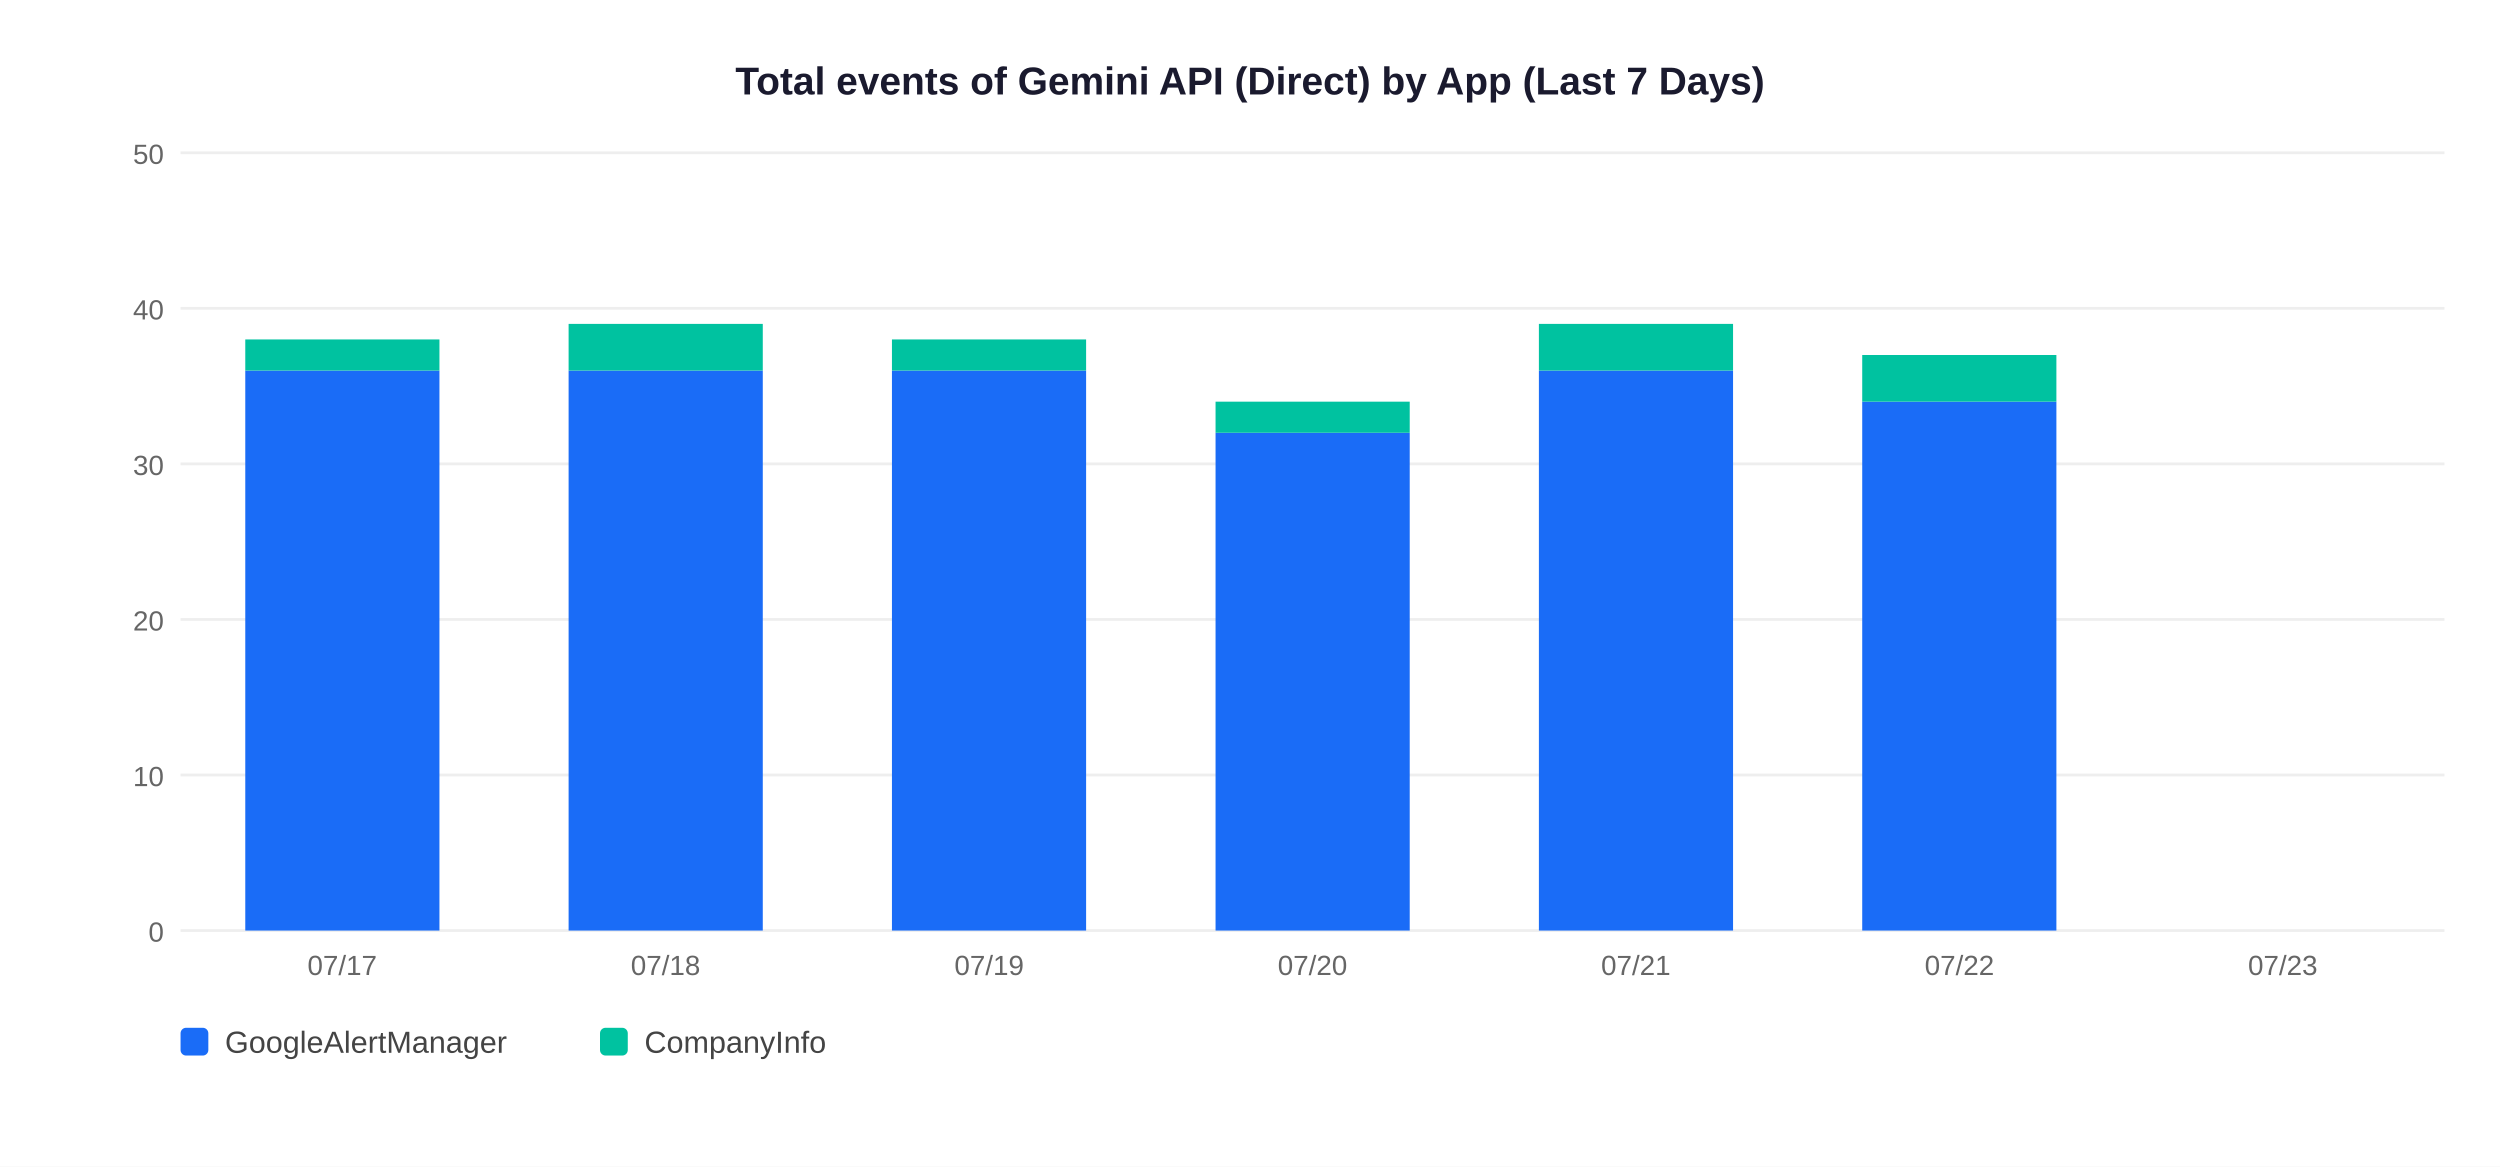
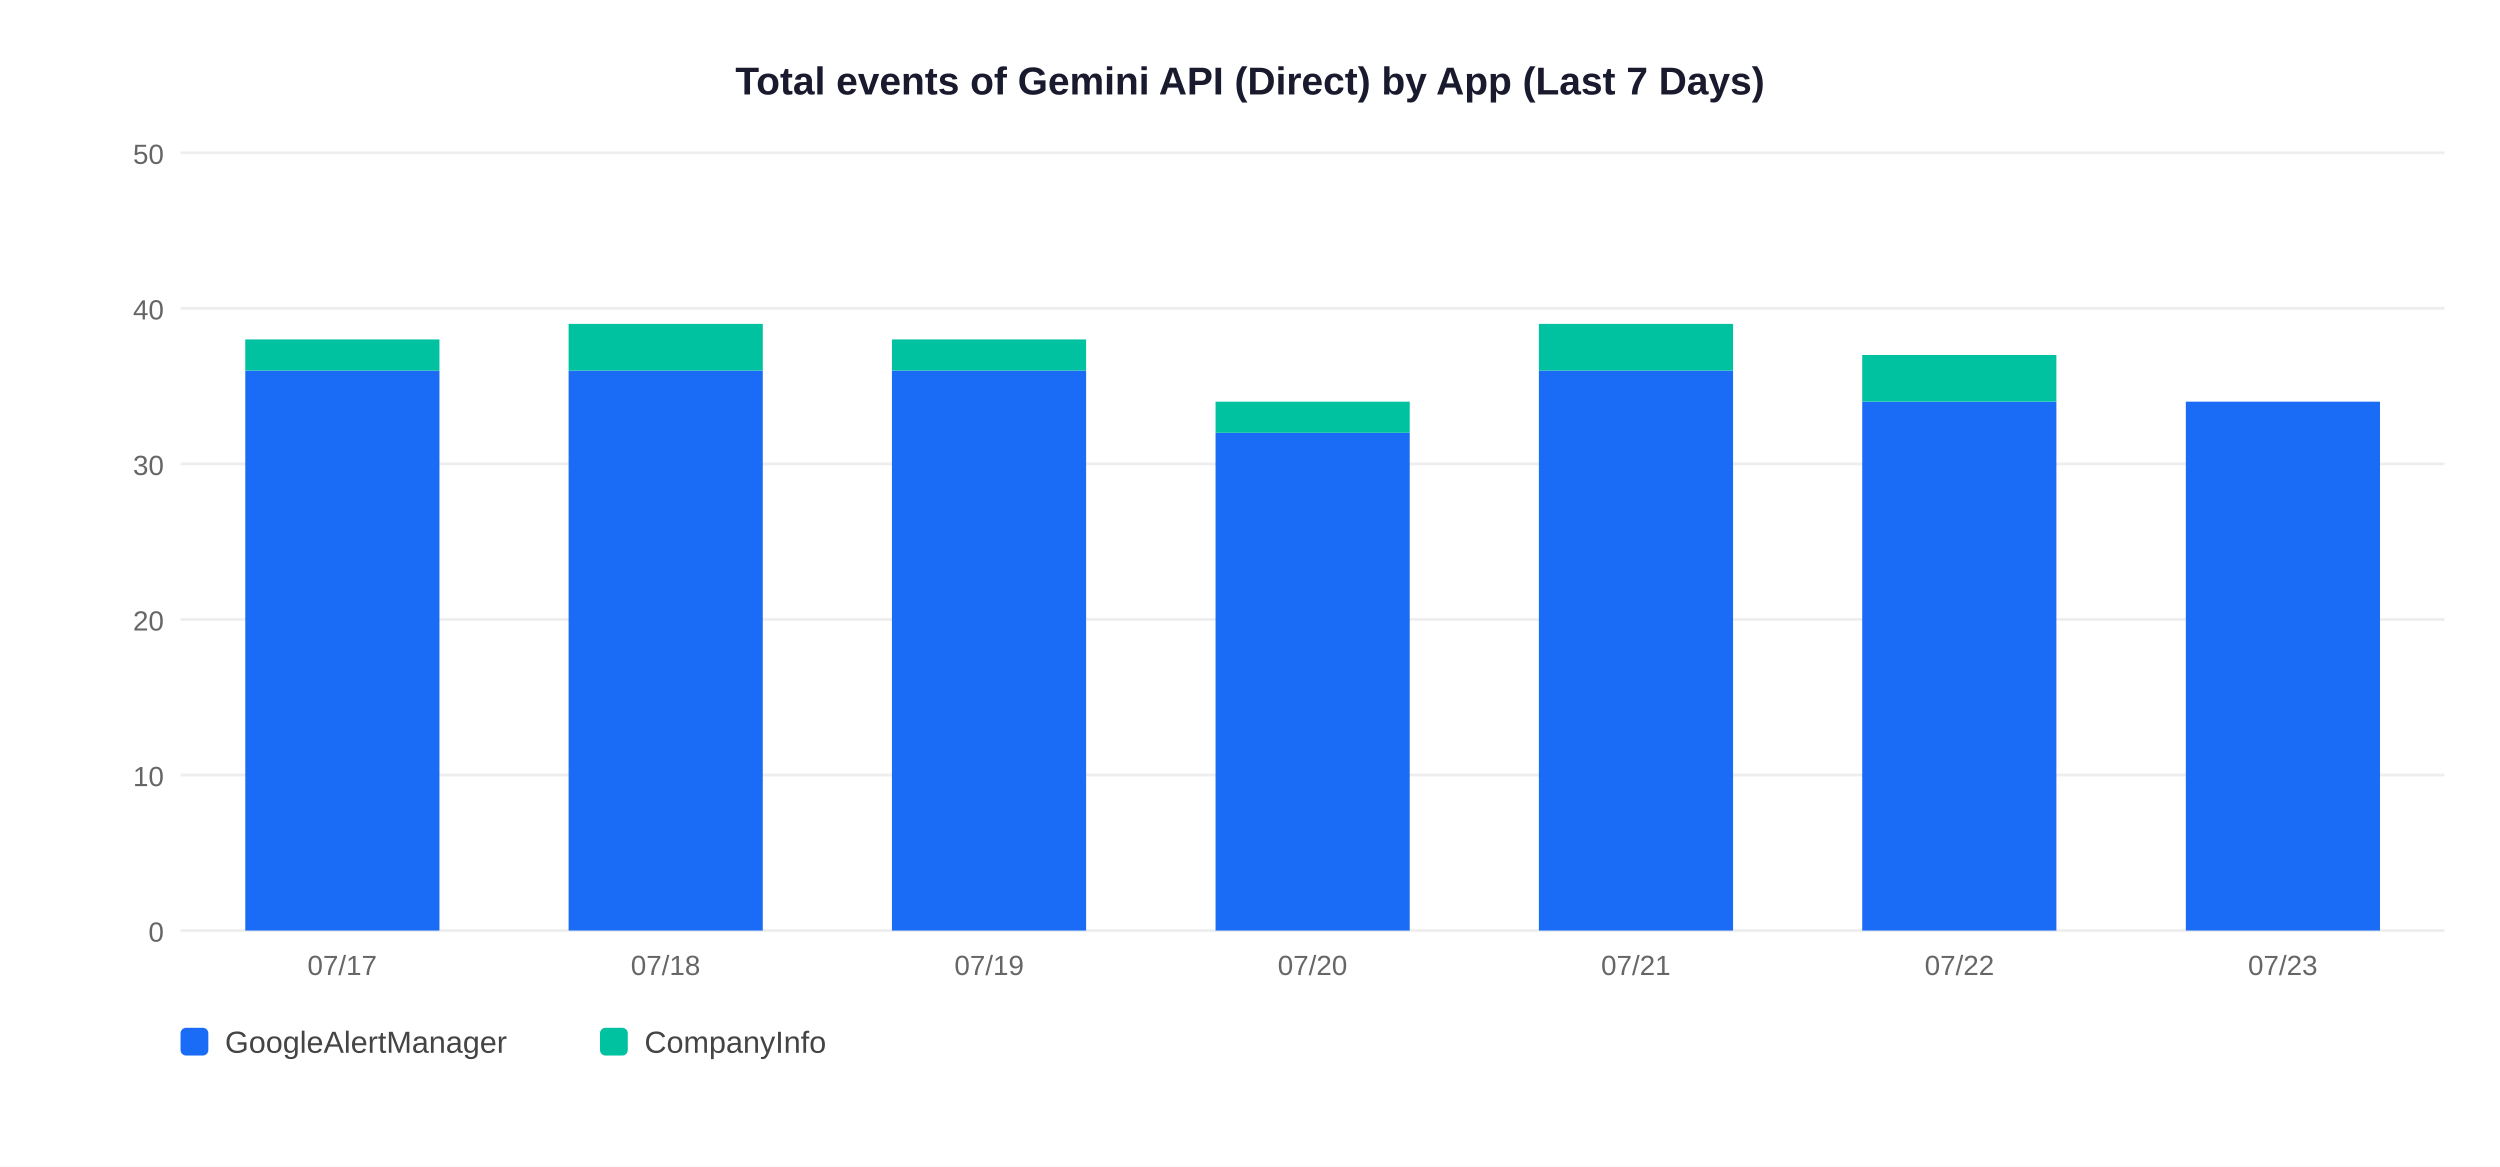
<svg xmlns="http://www.w3.org/2000/svg" width="900" height="420">
  <rect width="900" height="420" fill="white" />
  <text x="450" y="34" text-anchor="middle" font-size="14" font-weight="bold" font-family="Arial,sans-serif" fill="#1a1a2e">Total events of Gemini API (Direct) by App (Last 7 Days)</text>
  <line x1="65" y1="335" x2="880" y2="335" stroke="#EEEEEE" stroke-width="1" />
  <text x="59" y="339" text-anchor="end" font-size="10" font-family="Arial,sans-serif" fill="#666">0</text>
  <line x1="65" y1="279" x2="880" y2="279" stroke="#EEEEEE" stroke-width="1" />
  <text x="59" y="283" text-anchor="end" font-size="10" font-family="Arial,sans-serif" fill="#666">10</text>
  <line x1="65" y1="223" x2="880" y2="223" stroke="#EEEEEE" stroke-width="1" />
  <text x="59" y="227" text-anchor="end" font-size="10" font-family="Arial,sans-serif" fill="#666">20</text>
  <line x1="65" y1="167" x2="880" y2="167" stroke="#EEEEEE" stroke-width="1" />
  <text x="59" y="171" text-anchor="end" font-size="10" font-family="Arial,sans-serif" fill="#666">30</text>
  <line x1="65" y1="111" x2="880" y2="111" stroke="#EEEEEE" stroke-width="1" />
  <text x="59" y="115" text-anchor="end" font-size="10" font-family="Arial,sans-serif" fill="#666">40</text>
  <line x1="65" y1="55" x2="880" y2="55" stroke="#EEEEEE" stroke-width="1" />
  <text x="59" y="59" text-anchor="end" font-size="10" font-family="Arial,sans-serif" fill="#666">50</text>
  <rect x="88.3" y="133.4" width="69.9" height="201.6" fill="#1A6CF7" />
  <rect x="88.3" y="122.2" width="69.9" height="11.2" fill="#00C2A0" />
  <text x="123.2" y="351" text-anchor="middle" font-size="10" font-family="Arial,sans-serif" fill="#666">07/17</text>
  <rect x="204.7" y="133.4" width="69.9" height="201.6" fill="#1A6CF7" />
  <rect x="204.7" y="116.6" width="69.9" height="16.8" fill="#00C2A0" />
  <text x="239.6" y="351" text-anchor="middle" font-size="10" font-family="Arial,sans-serif" fill="#666">07/18</text>
  <rect x="321.1" y="133.4" width="69.9" height="201.6" fill="#1A6CF7" />
  <rect x="321.1" y="122.2" width="69.9" height="11.2" fill="#00C2A0" />
  <text x="356.1" y="351" text-anchor="middle" font-size="10" font-family="Arial,sans-serif" fill="#666">07/19</text>
  <rect x="437.6" y="155.8" width="69.9" height="179.2" fill="#1A6CF7" />
  <rect x="437.6" y="144.6" width="69.9" height="11.2" fill="#00C2A0" />
  <text x="472.5" y="351" text-anchor="middle" font-size="10" font-family="Arial,sans-serif" fill="#666">07/20</text>
  <rect x="554.0" y="133.4" width="69.9" height="201.6" fill="#1A6CF7" />
  <rect x="554.0" y="116.6" width="69.9" height="16.8" fill="#00C2A0" />
  <text x="588.9" y="351" text-anchor="middle" font-size="10" font-family="Arial,sans-serif" fill="#666">07/21</text>
  <rect x="670.4" y="144.6" width="69.9" height="190.4" fill="#1A6CF7" />
  <rect x="670.4" y="127.8" width="69.9" height="16.8" fill="#00C2A0" />
  <text x="705.4" y="351" text-anchor="middle" font-size="10" font-family="Arial,sans-serif" fill="#666">07/22</text>
+   <rect x="786.9" y="144.6" width="69.9" height="190.4" fill="#1A6CF7" />
  <text x="821.8" y="351" text-anchor="middle" font-size="10" font-family="Arial,sans-serif" fill="#666">07/23</text>
  <rect x="65" y="370" width="10" height="10" rx="2" fill="#1A6CF7" />
  <text x="81" y="379" font-size="11" font-family="Arial,sans-serif" fill="#444">GoogleAlertManager</text>
  <rect x="216" y="370" width="10" height="10" rx="2" fill="#00C2A0" />
  <text x="232" y="379" font-size="11" font-family="Arial,sans-serif" fill="#444">CompanyInfo</text>
</svg>
